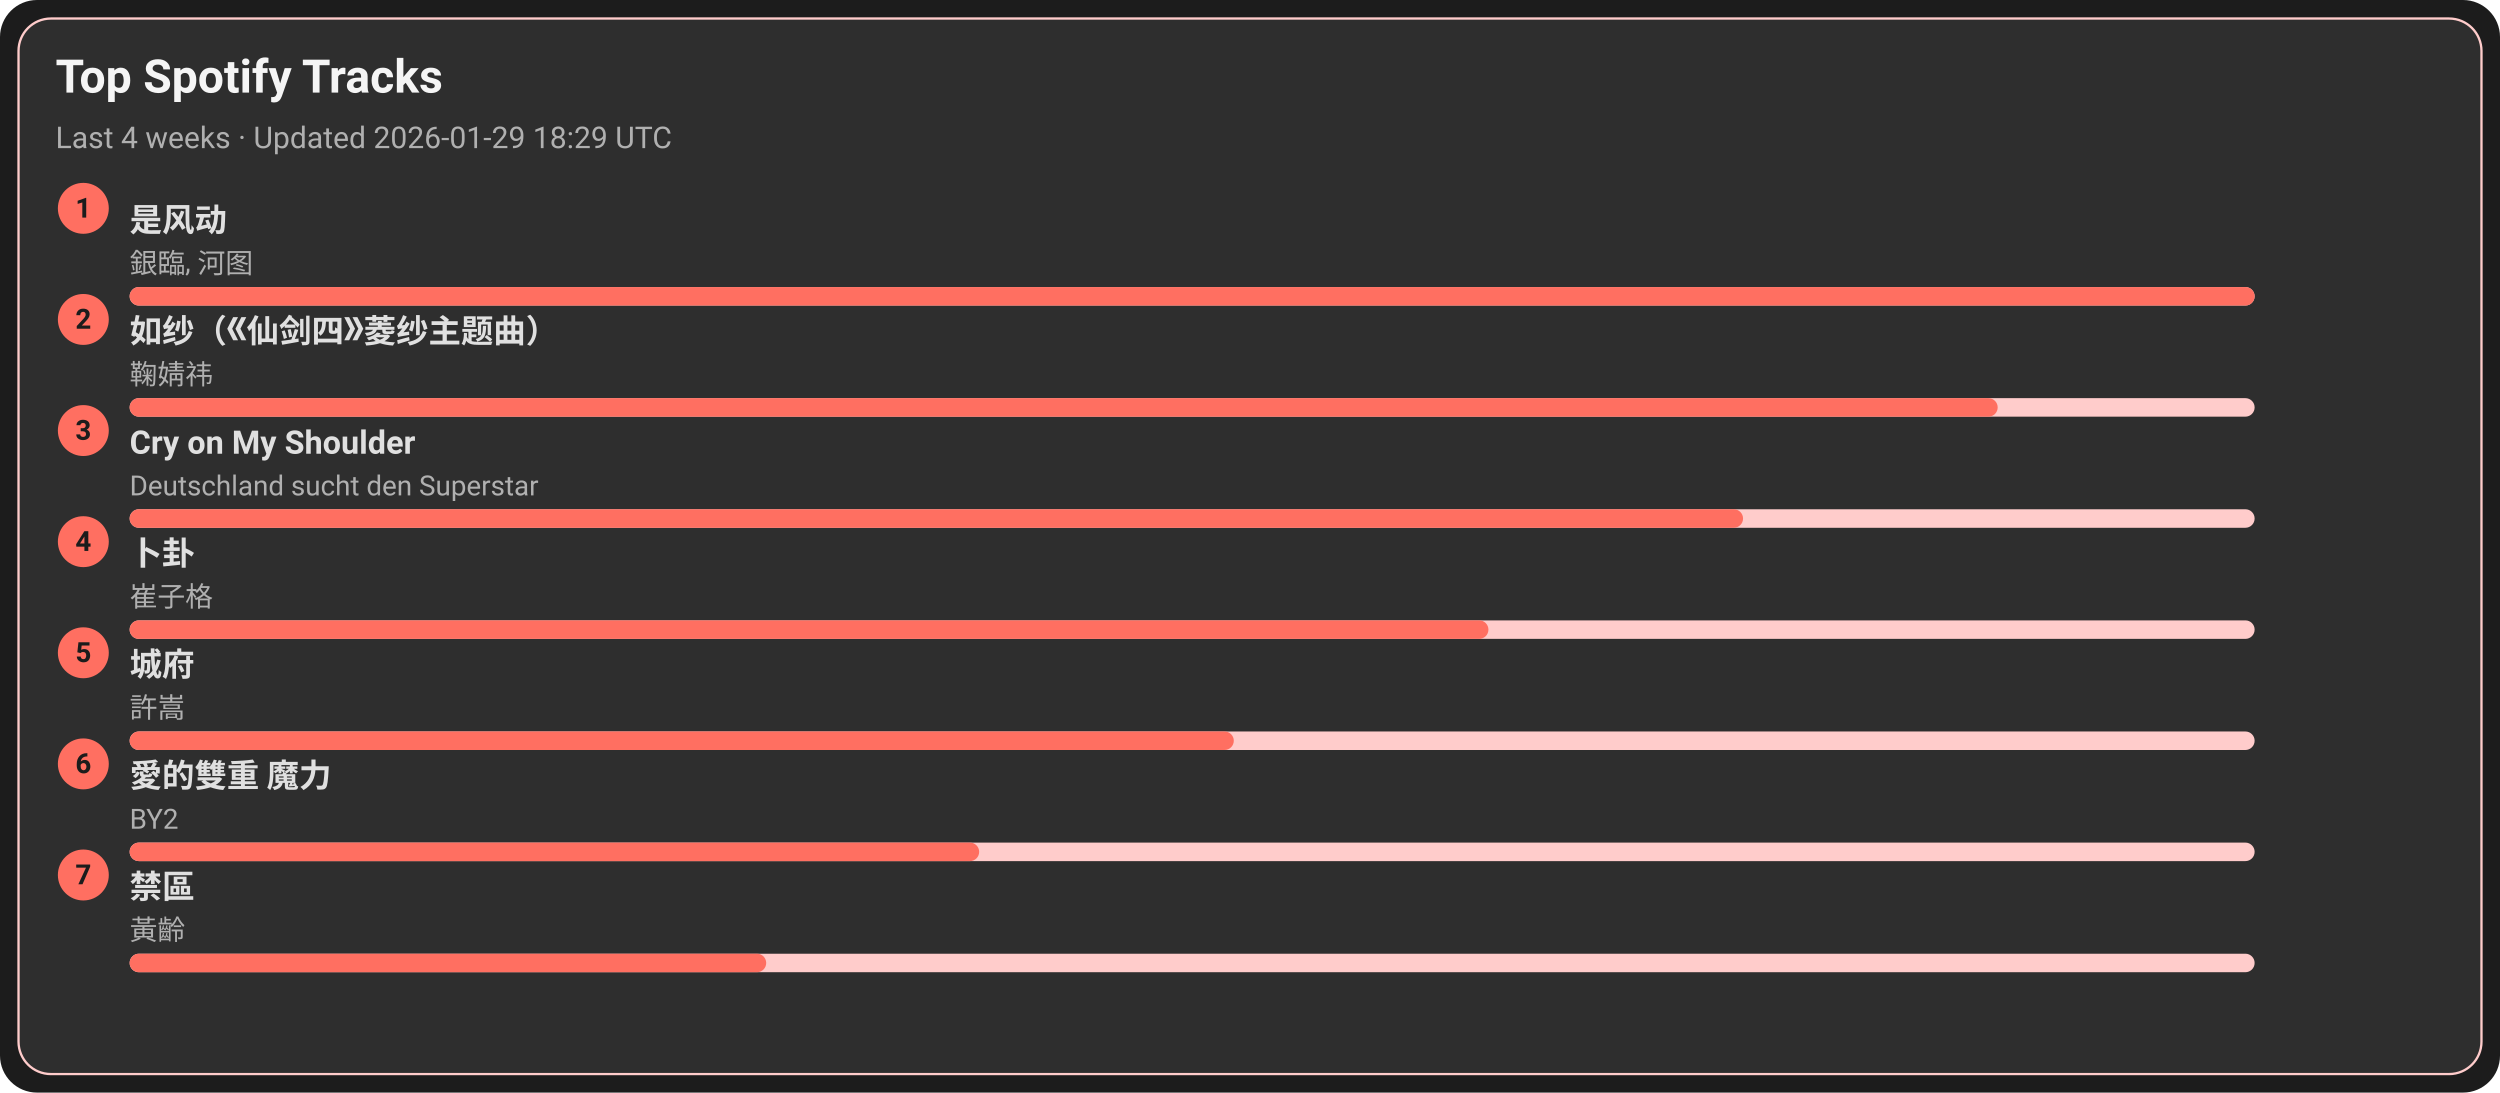
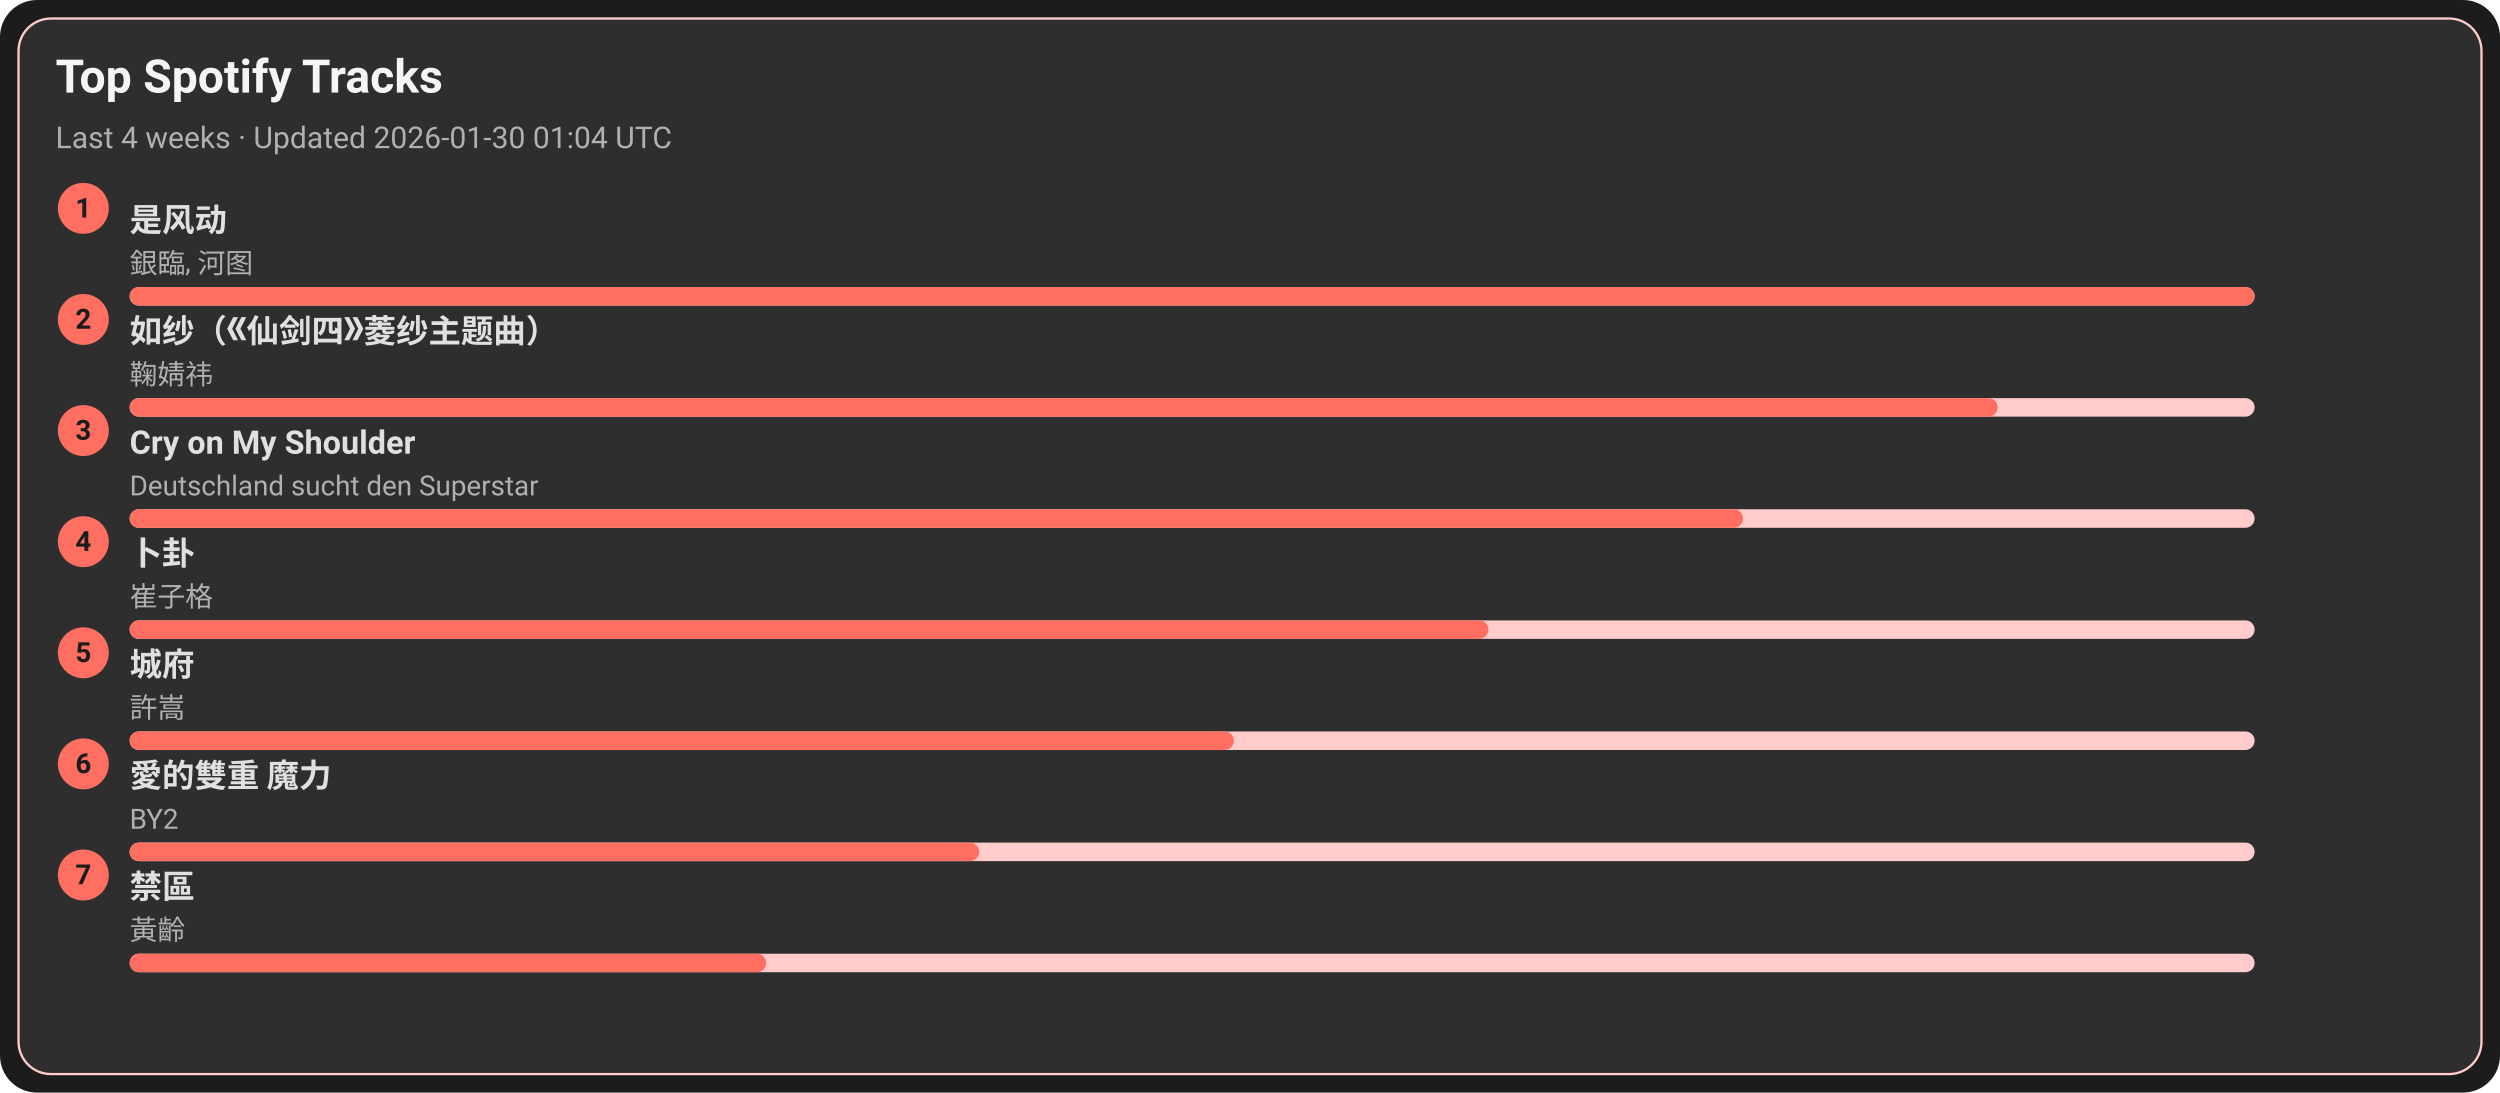
<svg xmlns="http://www.w3.org/2000/svg" width="1080" height="472" viewBox="0 0 1080 472">
  <style>text{font-family:-apple-system,BlinkMacSystemFont,Segoe UI,Roboto,Ubuntu,Helvetica Neue,Arial,Noto Sans,sans-serif}</style>
  <rect width="1080" height="472" rx="16" fill="#1c1c1c" />
  <rect x="8" y="8" width="1064" height="456" rx="14" fill="#2e2e2e" stroke="#ffcccb" />
  <text x="24" y="40" font-size="20" fill="#f5f5f5" font-weight="600">Top Spotify Tracks</text>
-   <text x="24" y="64" font-size="13" fill="#b0b0b0">Last 4 weeks · Updated 2026-01-29 18:29 UTC</text>
+   <text x="24" y="64" font-size="13" fill="#b0b0b0">Last 4 weeks · Updated 2026-01-30 01:04 UTC</text>
  <circle cx="36" cy="90" r="11" fill="#ff6f61" />
  <text x="36" y="94" text-anchor="middle" font-size="12" fill="#1c1c1c" font-weight="700">1</text>
  <a href="https://open.spotify.com/track/3lePQ8c4jq7bTePsXEmslh" target="_blank" rel="noopener noreferrer">
    <text x="56" y="100" font-size="14" fill="#e0e0e0" font-weight="600">是风动</text>
  </a>
  <text x="56" y="118" font-size="12" fill="#b0b0b0">銀臨, 河图</text>
  <rect x="56" y="124" width="918" height="8" rx="4" fill="#ffcccb" />
  <rect x="56" y="124" width="918" height="8" rx="4" fill="#ff6f61" />
  <circle cx="36" cy="138" r="11" fill="#ff6f61" />
  <text x="36" y="142" text-anchor="middle" font-size="12" fill="#1c1c1c" font-weight="700">2</text>
  <a href="https://open.spotify.com/track/69FUNgvEVkNbHq43lgvdme" target="_blank" rel="noopener noreferrer">
    <text x="56" y="148" font-size="14" fill="#e0e0e0" font-weight="600">如纱（《仙剑四》菱纱主题曲）</text>
  </a>
  <text x="56" y="166" font-size="12" fill="#b0b0b0">鞠婧祎</text>
  <rect x="56" y="172" width="918" height="8" rx="4" fill="#ffcccb" />
  <rect x="56" y="172" width="807" height="8" rx="4" fill="#ff6f61" />
  <circle cx="36" cy="186" r="11" fill="#ff6f61" />
  <text x="36" y="190" text-anchor="middle" font-size="12" fill="#1c1c1c" font-weight="700">3</text>
  <a href="https://open.spotify.com/track/6usmG2MoD0C0Lc2pNgCVWV" target="_blank" rel="noopener noreferrer">
    <text x="56" y="196" font-size="14" fill="#e0e0e0" font-weight="600">Cry on My Shoulder</text>
  </a>
  <text x="56" y="214" font-size="12" fill="#b0b0b0">Deutschland sucht den Superstar</text>
  <rect x="56" y="220" width="918" height="8" rx="4" fill="#ffcccb" />
  <rect x="56" y="220" width="697" height="8" rx="4" fill="#ff6f61" />
  <circle cx="36" cy="234" r="11" fill="#ff6f61" />
  <text x="36" y="238" text-anchor="middle" font-size="12" fill="#1c1c1c" font-weight="700">4</text>
  <a href="https://open.spotify.com/track/4ToeYifpQaikbYa7krOD6s" target="_blank" rel="noopener noreferrer">
    <text x="56" y="244" font-size="14" fill="#e0e0e0" font-weight="600">卜卦</text>
  </a>
  <text x="56" y="262" font-size="12" fill="#b0b0b0">崔子格</text>
  <rect x="56" y="268" width="918" height="8" rx="4" fill="#ffcccb" />
  <rect x="56" y="268" width="587" height="8" rx="4" fill="#ff6f61" />
  <circle cx="36" cy="282" r="11" fill="#ff6f61" />
  <text x="36" y="286" text-anchor="middle" font-size="12" fill="#1c1c1c" font-weight="700">5</text>
  <a href="https://open.spotify.com/track/4AmlSf7hye0QVpnHCcEoEw" target="_blank" rel="noopener noreferrer">
    <text x="56" y="292" font-size="14" fill="#e0e0e0" font-weight="600">城府</text>
  </a>
  <text x="56" y="310" font-size="12" fill="#b0b0b0">許嵩</text>
  <rect x="56" y="316" width="918" height="8" rx="4" fill="#ffcccb" />
  <rect x="56" y="316" width="477" height="8" rx="4" fill="#ff6f61" />
  <circle cx="36" cy="330" r="11" fill="#ff6f61" />
  <text x="36" y="334" text-anchor="middle" font-size="12" fill="#1c1c1c" font-weight="700">6</text>
  <a href="https://open.spotify.com/track/0yYmS4k3R0TTdDhvOBxRVp" target="_blank" rel="noopener noreferrer">
    <text x="56" y="340" font-size="14" fill="#e0e0e0" font-weight="600">愛的雙重 魔力</text>
  </a>
  <text x="56" y="358" font-size="12" fill="#b0b0b0">BY2</text>
  <rect x="56" y="364" width="918" height="8" rx="4" fill="#ffcccb" />
  <rect x="56" y="364" width="367" height="8" rx="4" fill="#ff6f61" />
  <circle cx="36" cy="378" r="11" fill="#ff6f61" />
  <text x="36" y="382" text-anchor="middle" font-size="12" fill="#1c1c1c" font-weight="700">7</text>
  <a href="https://open.spotify.com/track/5HAMeMgu9hGL5a8ZwNz6cp" target="_blank" rel="noopener noreferrer">
    <text x="56" y="388" font-size="14" fill="#e0e0e0" font-weight="600">禁區</text>
  </a>
  <text x="56" y="406" font-size="12" fill="#b0b0b0">黃齡</text>
  <rect x="56" y="412" width="918" height="8" rx="4" fill="#ffcccb" />
  <rect x="56" y="412" width="275" height="8" rx="4" fill="#ff6f61" />
</svg>
